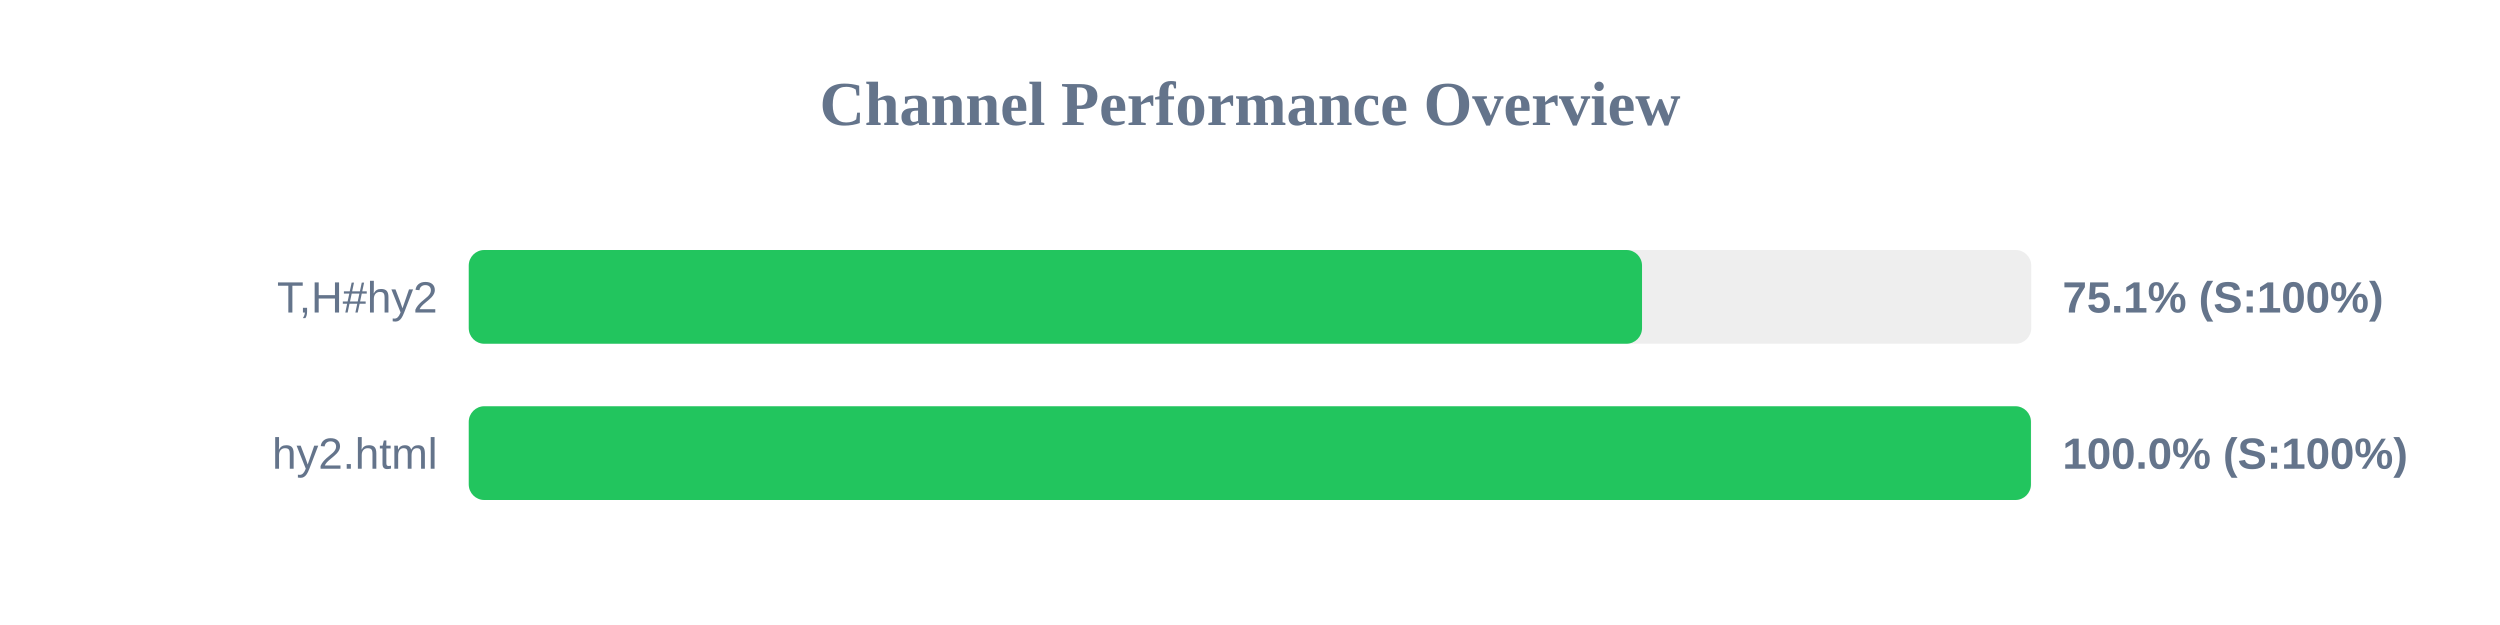
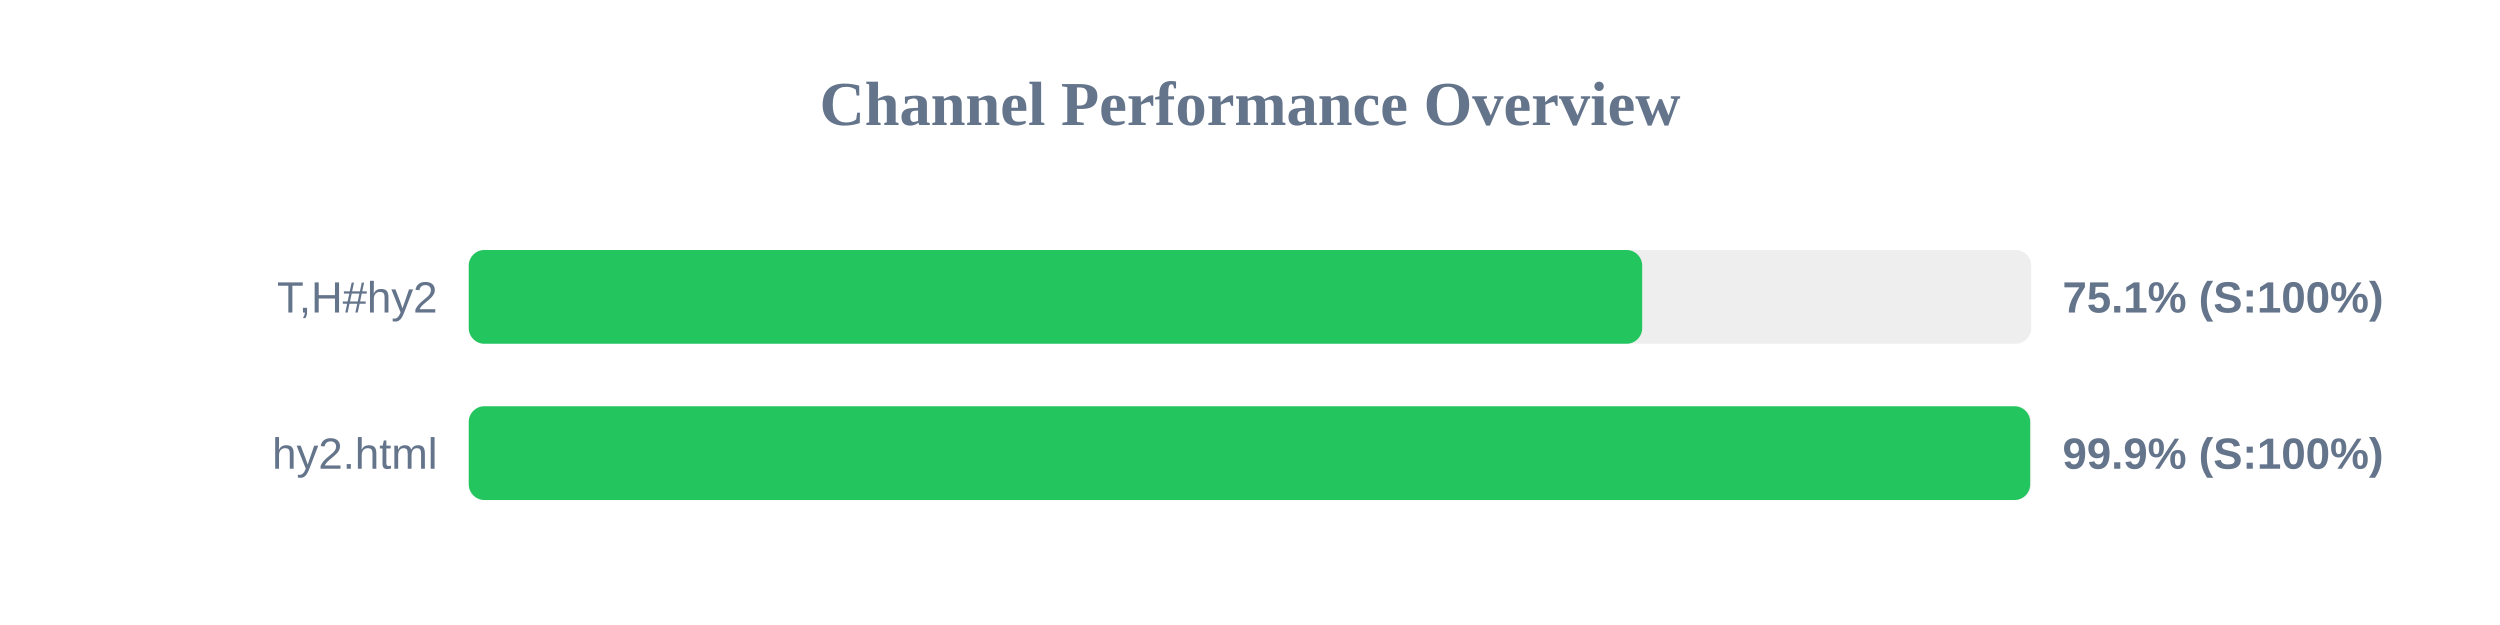
<svg xmlns="http://www.w3.org/2000/svg" width="800" height="200" version="1.1">
  <style>
        .row { font: 14px Arial; fill: #64748b; }
        .score { font: bold 14px Arial; fill: #64748b; }
    </style>
  <text x="400" y="40" text-anchor="middle" font-size="20px" font-weight="bold" fill="#64748b">Channel Performance Overview</text>
  <rect x="150" y="80" width="500" height="30" fill="#eee" rx="5" />
-   <rect x="150" y="80" width="375.45" height="30" fill="#22c55e" rx="5" />
+   <rect x="150" y="80" width="375.5" height="30" fill="#22c55e" rx="5" />
  <text x="140" y="100" text-anchor="end" class="row">T,H#hy2</text>
  <text x="660" y="100" text-anchor="start" class="score">75.1% (S:100%)</text>
  <rect x="150" y="130" width="500" height="30" fill="#eee" rx="5" />
-   <rect x="150" y="130" width="499.9" height="30" fill="#22c55e" rx="5" />
+   <rect x="150" y="130" width="499.65" height="30" fill="#22c55e" rx="5" />
  <text x="140" y="150" text-anchor="end" class="row">hy2.html</text>
-   <text x="660" y="150" text-anchor="start" class="score">100.0% (S:100%)</text>
+   <text x="660" y="150" text-anchor="start" class="score">99.9% (S:100%)</text>
</svg>
